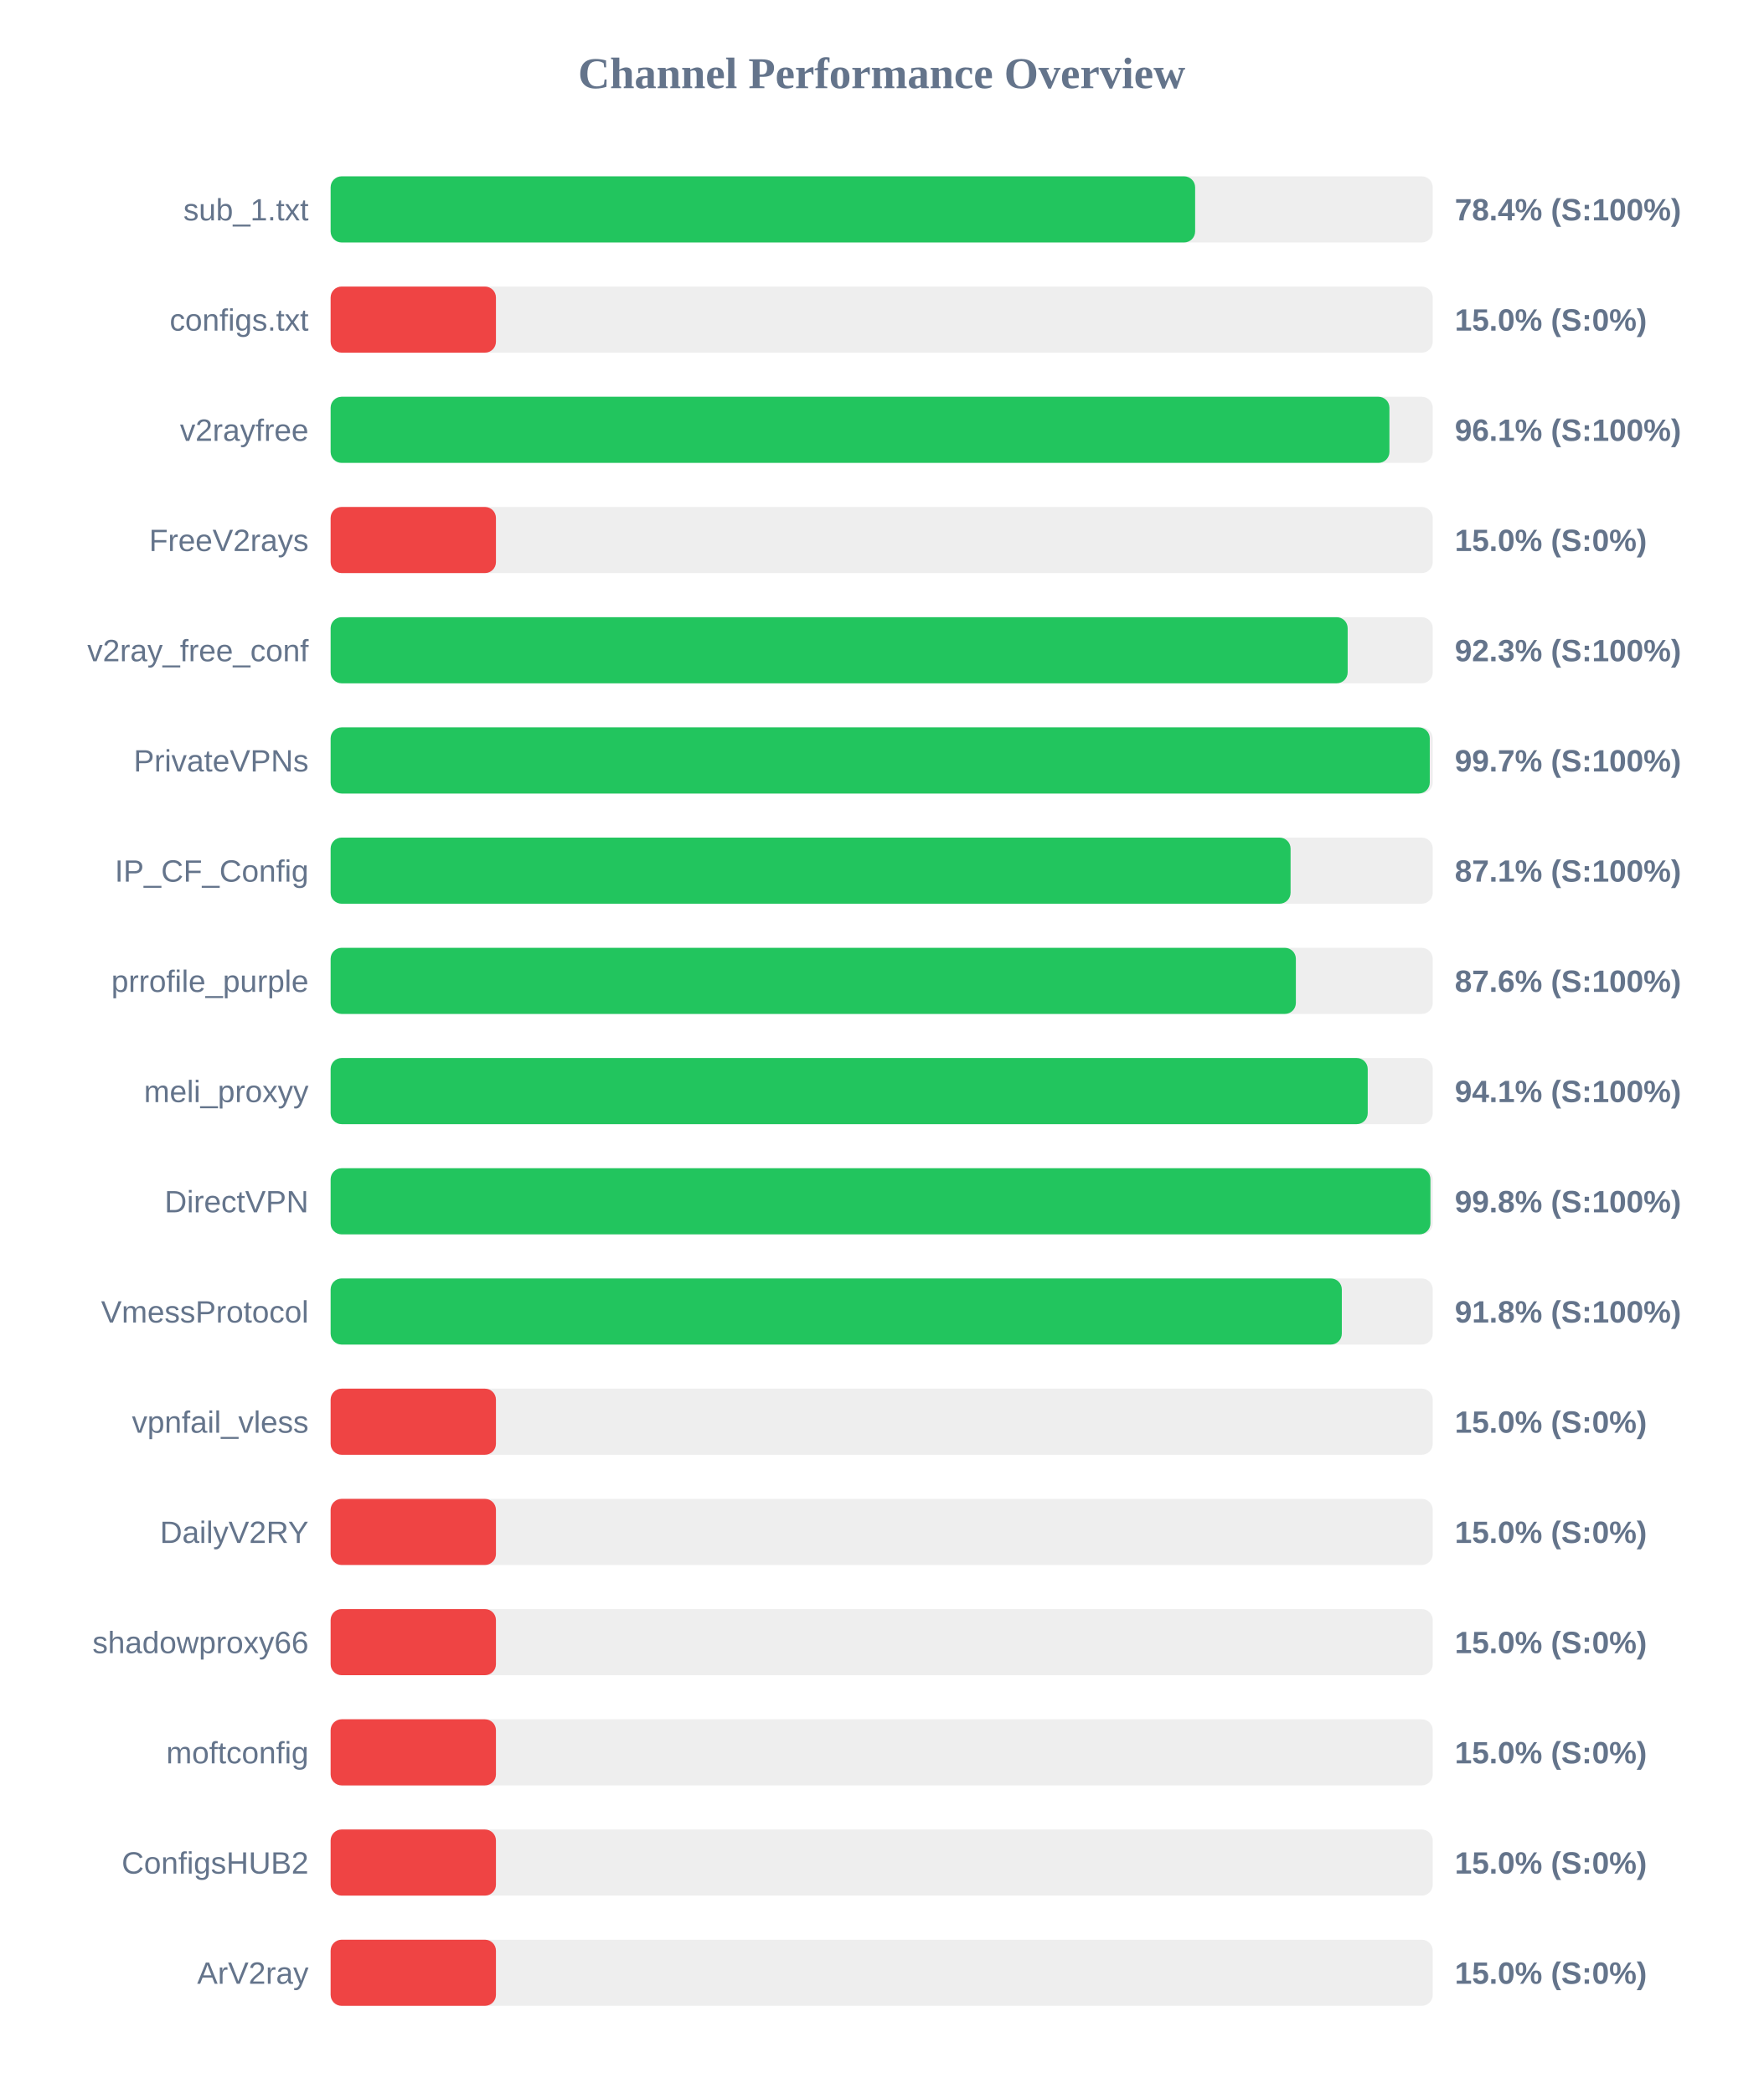
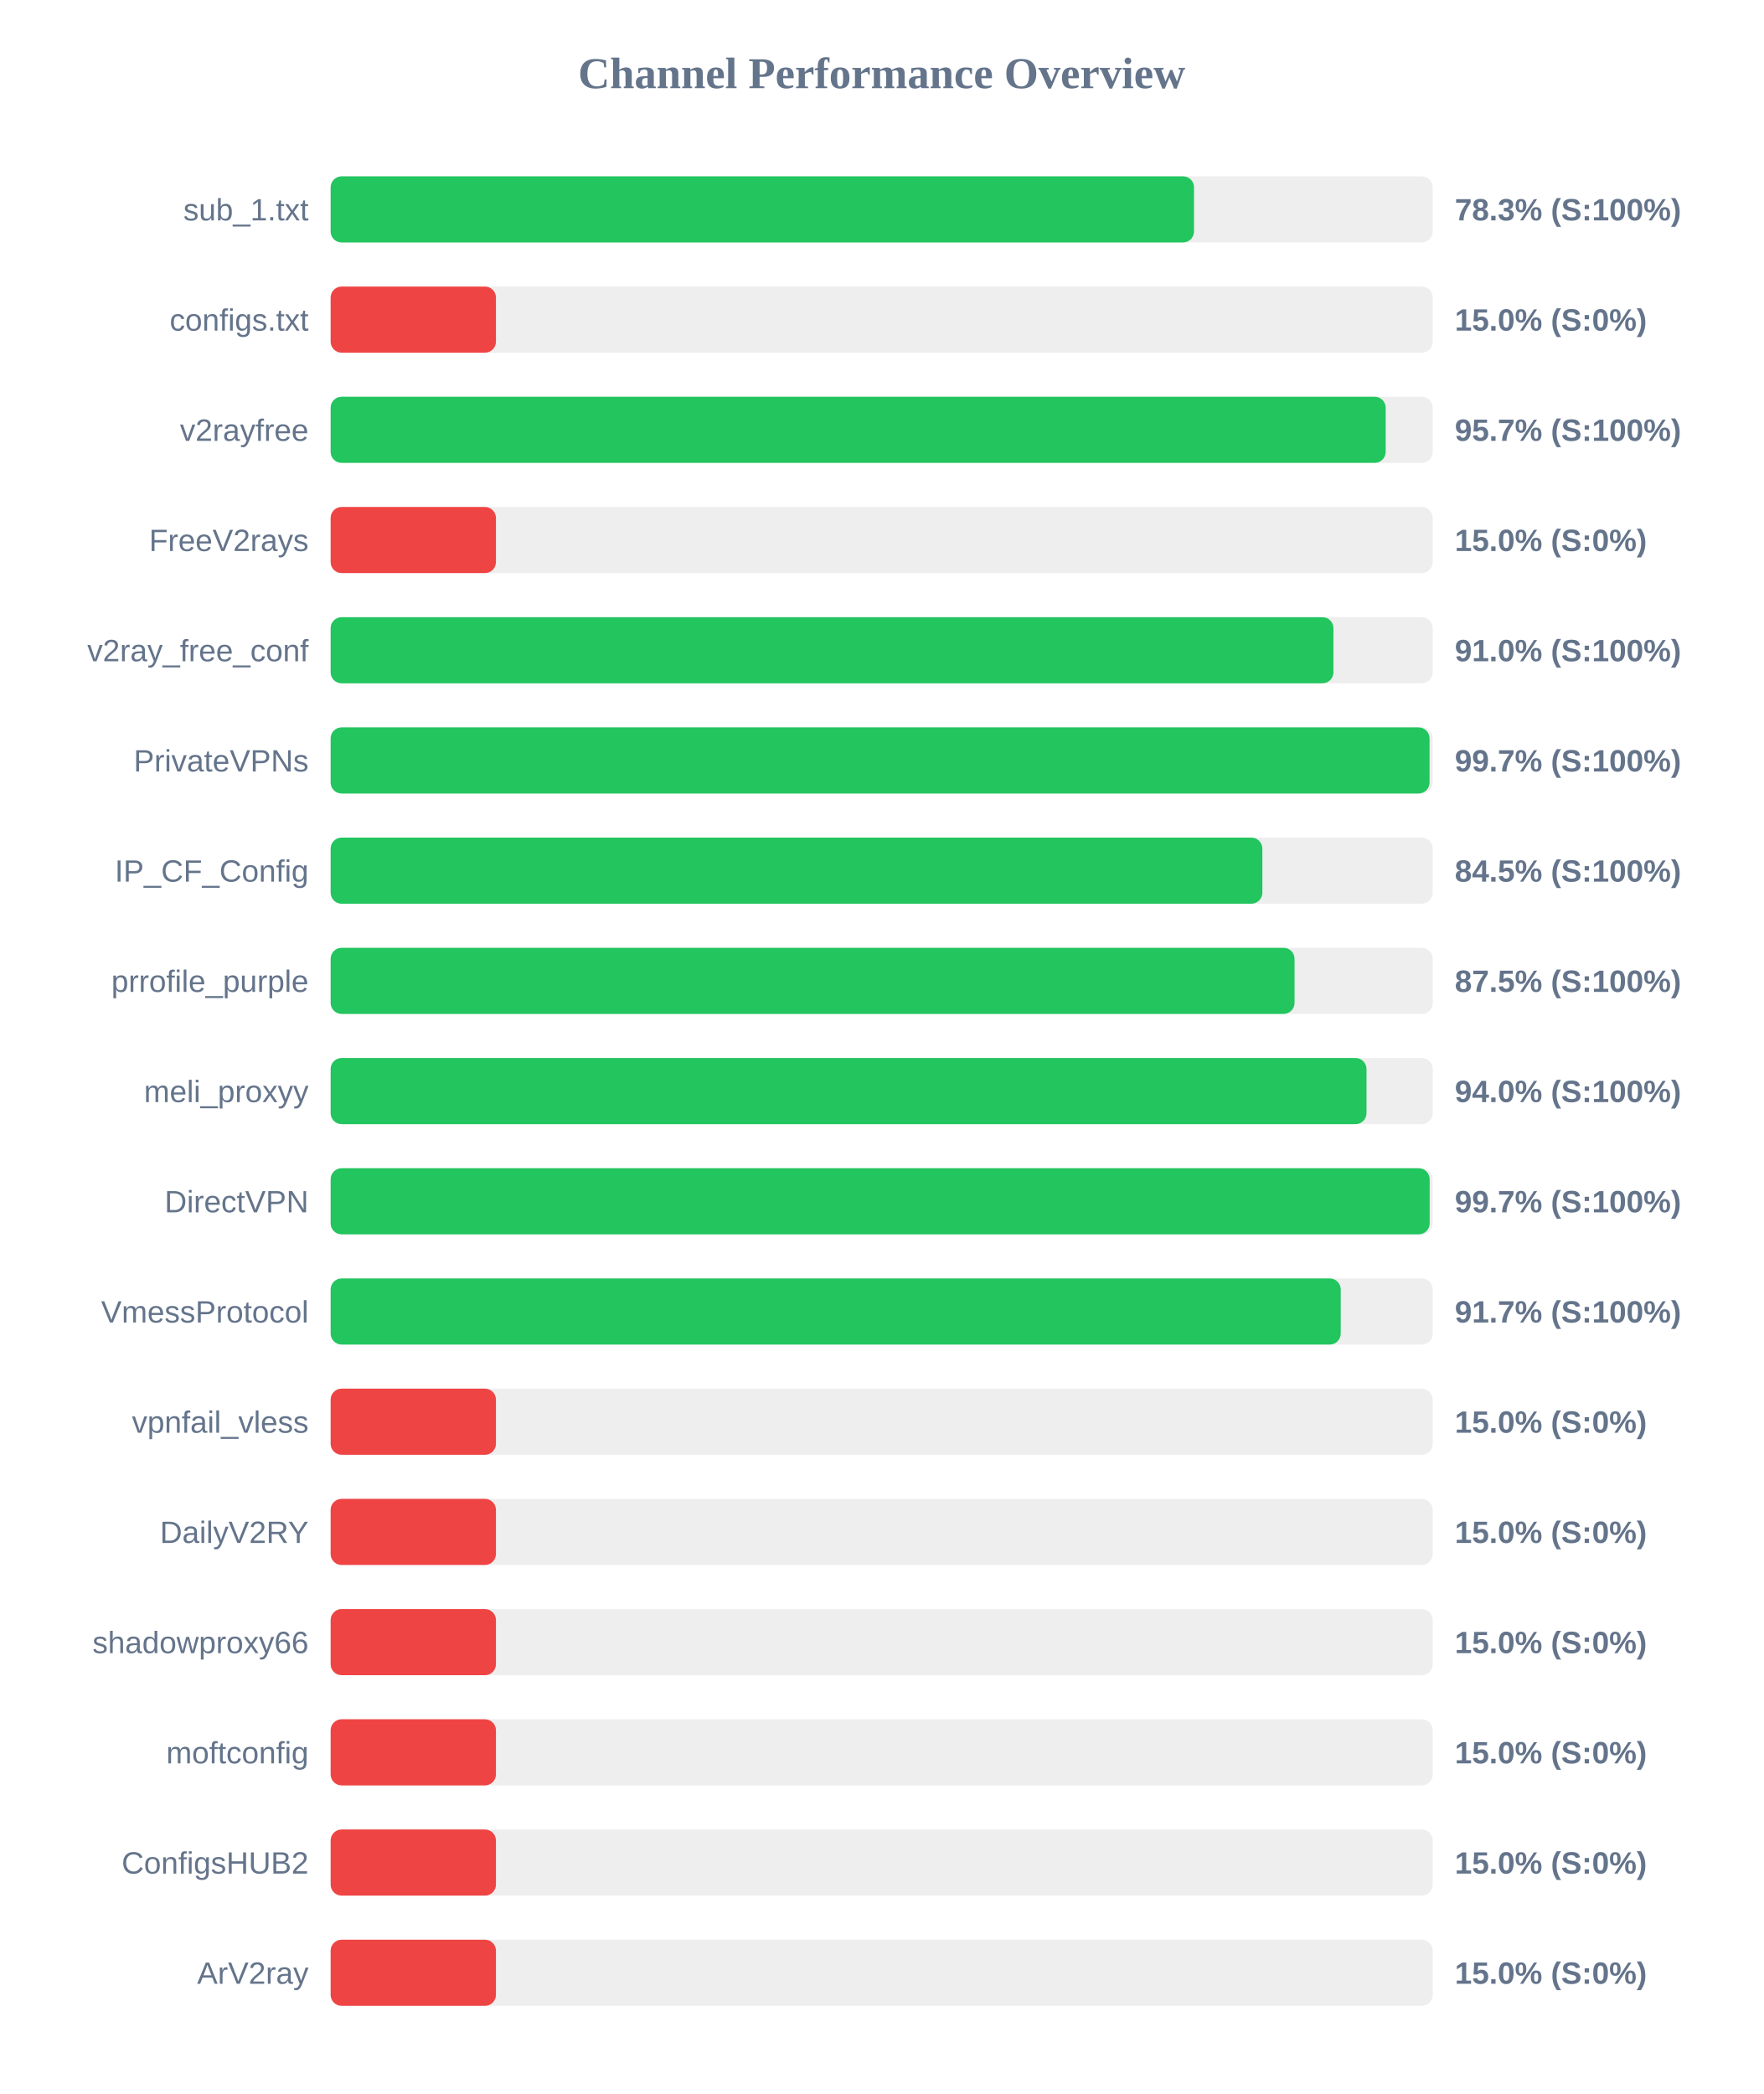
<svg xmlns="http://www.w3.org/2000/svg" width="800" height="950" version="1.1">
  <style>
        .row { font: 14px Arial; fill: #64748b; }
        .score { font: bold 14px Arial; fill: #64748b; }
    </style>
  <text x="400" y="40" text-anchor="middle" font-size="20px" font-weight="bold" fill="#64748b">Channel Performance Overview</text>
  <rect x="150" y="80" width="500" height="30" fill="#eee" rx="5" />
-   <rect x="150" y="80" width="392.2" height="30" fill="#22c55e" rx="5" />
+   <rect x="150" y="80" width="391.7" height="30" fill="#22c55e" rx="5" />
  <text x="140" y="100" text-anchor="end" class="row">sub_1.txt</text>
-   <text x="660" y="100" text-anchor="start" class="score">78.4% (S:100%)</text>
+   <text x="660" y="100" text-anchor="start" class="score">78.3% (S:100%)</text>
  <rect x="150" y="130" width="500" height="30" fill="#eee" rx="5" />
  <rect x="150" y="130" width="75.0" height="30" fill="#ef4444" rx="5" />
  <text x="140" y="150" text-anchor="end" class="row">configs.txt</text>
  <text x="660" y="150" text-anchor="start" class="score">15.0% (S:0%)</text>
  <rect x="150" y="180" width="500" height="30" fill="#eee" rx="5" />
-   <rect x="150" y="180" width="480.35" height="30" fill="#22c55e" rx="5" />
+   <rect x="150" y="180" width="478.65" height="30" fill="#22c55e" rx="5" />
  <text x="140" y="200" text-anchor="end" class="row">v2rayfree</text>
-   <text x="660" y="200" text-anchor="start" class="score">96.1% (S:100%)</text>
+   <text x="660" y="200" text-anchor="start" class="score">95.7% (S:100%)</text>
  <rect x="150" y="230" width="500" height="30" fill="#eee" rx="5" />
  <rect x="150" y="230" width="75.0" height="30" fill="#ef4444" rx="5" />
  <text x="140" y="250" text-anchor="end" class="row">FreeV2rays</text>
  <text x="660" y="250" text-anchor="start" class="score">15.0% (S:0%)</text>
  <rect x="150" y="280" width="500" height="30" fill="#eee" rx="5" />
-   <rect x="150" y="280" width="461.4" height="30" fill="#22c55e" rx="5" />
+   <rect x="150" y="280" width="454.95" height="30" fill="#22c55e" rx="5" />
  <text x="140" y="300" text-anchor="end" class="row">v2ray_free_conf</text>
-   <text x="660" y="300" text-anchor="start" class="score">92.3% (S:100%)</text>
+   <text x="660" y="300" text-anchor="start" class="score">91.0% (S:100%)</text>
  <rect x="150" y="330" width="500" height="30" fill="#eee" rx="5" />
-   <rect x="150" y="330" width="498.65" height="30" fill="#22c55e" rx="5" />
+   <rect x="150" y="330" width="498.55" height="30" fill="#22c55e" rx="5" />
  <text x="140" y="350" text-anchor="end" class="row">PrivateVPNs</text>
  <text x="660" y="350" text-anchor="start" class="score">99.7% (S:100%)</text>
  <rect x="150" y="380" width="500" height="30" fill="#eee" rx="5" />
-   <rect x="150" y="380" width="435.5" height="30" fill="#22c55e" rx="5" />
+   <rect x="150" y="380" width="422.7" height="30" fill="#22c55e" rx="5" />
  <text x="140" y="400" text-anchor="end" class="row">IP_CF_Config</text>
-   <text x="660" y="400" text-anchor="start" class="score">87.1% (S:100%)</text>
+   <text x="660" y="400" text-anchor="start" class="score">84.5% (S:100%)</text>
  <rect x="150" y="430" width="500" height="30" fill="#eee" rx="5" />
-   <rect x="150" y="430" width="437.9" height="30" fill="#22c55e" rx="5" />
+   <rect x="150" y="430" width="437.3" height="30" fill="#22c55e" rx="5" />
  <text x="140" y="450" text-anchor="end" class="row">prrofile_purple</text>
-   <text x="660" y="450" text-anchor="start" class="score">87.6% (S:100%)</text>
+   <text x="660" y="450" text-anchor="start" class="score">87.5% (S:100%)</text>
  <rect x="150" y="480" width="500" height="30" fill="#eee" rx="5" />
-   <rect x="150" y="480" width="470.5" height="30" fill="#22c55e" rx="5" />
+   <rect x="150" y="480" width="469.95" height="30" fill="#22c55e" rx="5" />
  <text x="140" y="500" text-anchor="end" class="row">meli_proxyy</text>
-   <text x="660" y="500" text-anchor="start" class="score">94.1% (S:100%)</text>
+   <text x="660" y="500" text-anchor="start" class="score">94.0% (S:100%)</text>
  <rect x="150" y="530" width="500" height="30" fill="#eee" rx="5" />
-   <rect x="150" y="530" width="498.95" height="30" fill="#22c55e" rx="5" />
+   <rect x="150" y="530" width="498.6" height="30" fill="#22c55e" rx="5" />
  <text x="140" y="550" text-anchor="end" class="row">DirectVPN</text>
-   <text x="660" y="550" text-anchor="start" class="score">99.8% (S:100%)</text>
+   <text x="660" y="550" text-anchor="start" class="score">99.7% (S:100%)</text>
  <rect x="150" y="580" width="500" height="30" fill="#eee" rx="5" />
-   <rect x="150" y="580" width="458.75" height="30" fill="#22c55e" rx="5" />
+   <rect x="150" y="580" width="458.25" height="30" fill="#22c55e" rx="5" />
  <text x="140" y="600" text-anchor="end" class="row">VmessProtocol</text>
-   <text x="660" y="600" text-anchor="start" class="score">91.8% (S:100%)</text>
+   <text x="660" y="600" text-anchor="start" class="score">91.7% (S:100%)</text>
  <rect x="150" y="630" width="500" height="30" fill="#eee" rx="5" />
  <rect x="150" y="630" width="75.0" height="30" fill="#ef4444" rx="5" />
  <text x="140" y="650" text-anchor="end" class="row">vpnfail_vless</text>
  <text x="660" y="650" text-anchor="start" class="score">15.0% (S:0%)</text>
  <rect x="150" y="680" width="500" height="30" fill="#eee" rx="5" />
  <rect x="150" y="680" width="75.0" height="30" fill="#ef4444" rx="5" />
  <text x="140" y="700" text-anchor="end" class="row">DailyV2RY</text>
  <text x="660" y="700" text-anchor="start" class="score">15.0% (S:0%)</text>
  <rect x="150" y="730" width="500" height="30" fill="#eee" rx="5" />
  <rect x="150" y="730" width="75.0" height="30" fill="#ef4444" rx="5" />
  <text x="140" y="750" text-anchor="end" class="row">shadowproxy66</text>
  <text x="660" y="750" text-anchor="start" class="score">15.0% (S:0%)</text>
  <rect x="150" y="780" width="500" height="30" fill="#eee" rx="5" />
  <rect x="150" y="780" width="75.0" height="30" fill="#ef4444" rx="5" />
  <text x="140" y="800" text-anchor="end" class="row">moftconfig</text>
  <text x="660" y="800" text-anchor="start" class="score">15.0% (S:0%)</text>
  <rect x="150" y="830" width="500" height="30" fill="#eee" rx="5" />
  <rect x="150" y="830" width="75.0" height="30" fill="#ef4444" rx="5" />
  <text x="140" y="850" text-anchor="end" class="row">ConfigsHUB2</text>
  <text x="660" y="850" text-anchor="start" class="score">15.0% (S:0%)</text>
  <rect x="150" y="880" width="500" height="30" fill="#eee" rx="5" />
  <rect x="150" y="880" width="75.0" height="30" fill="#ef4444" rx="5" />
  <text x="140" y="900" text-anchor="end" class="row">ArV2ray</text>
  <text x="660" y="900" text-anchor="start" class="score">15.0% (S:0%)</text>
</svg>
